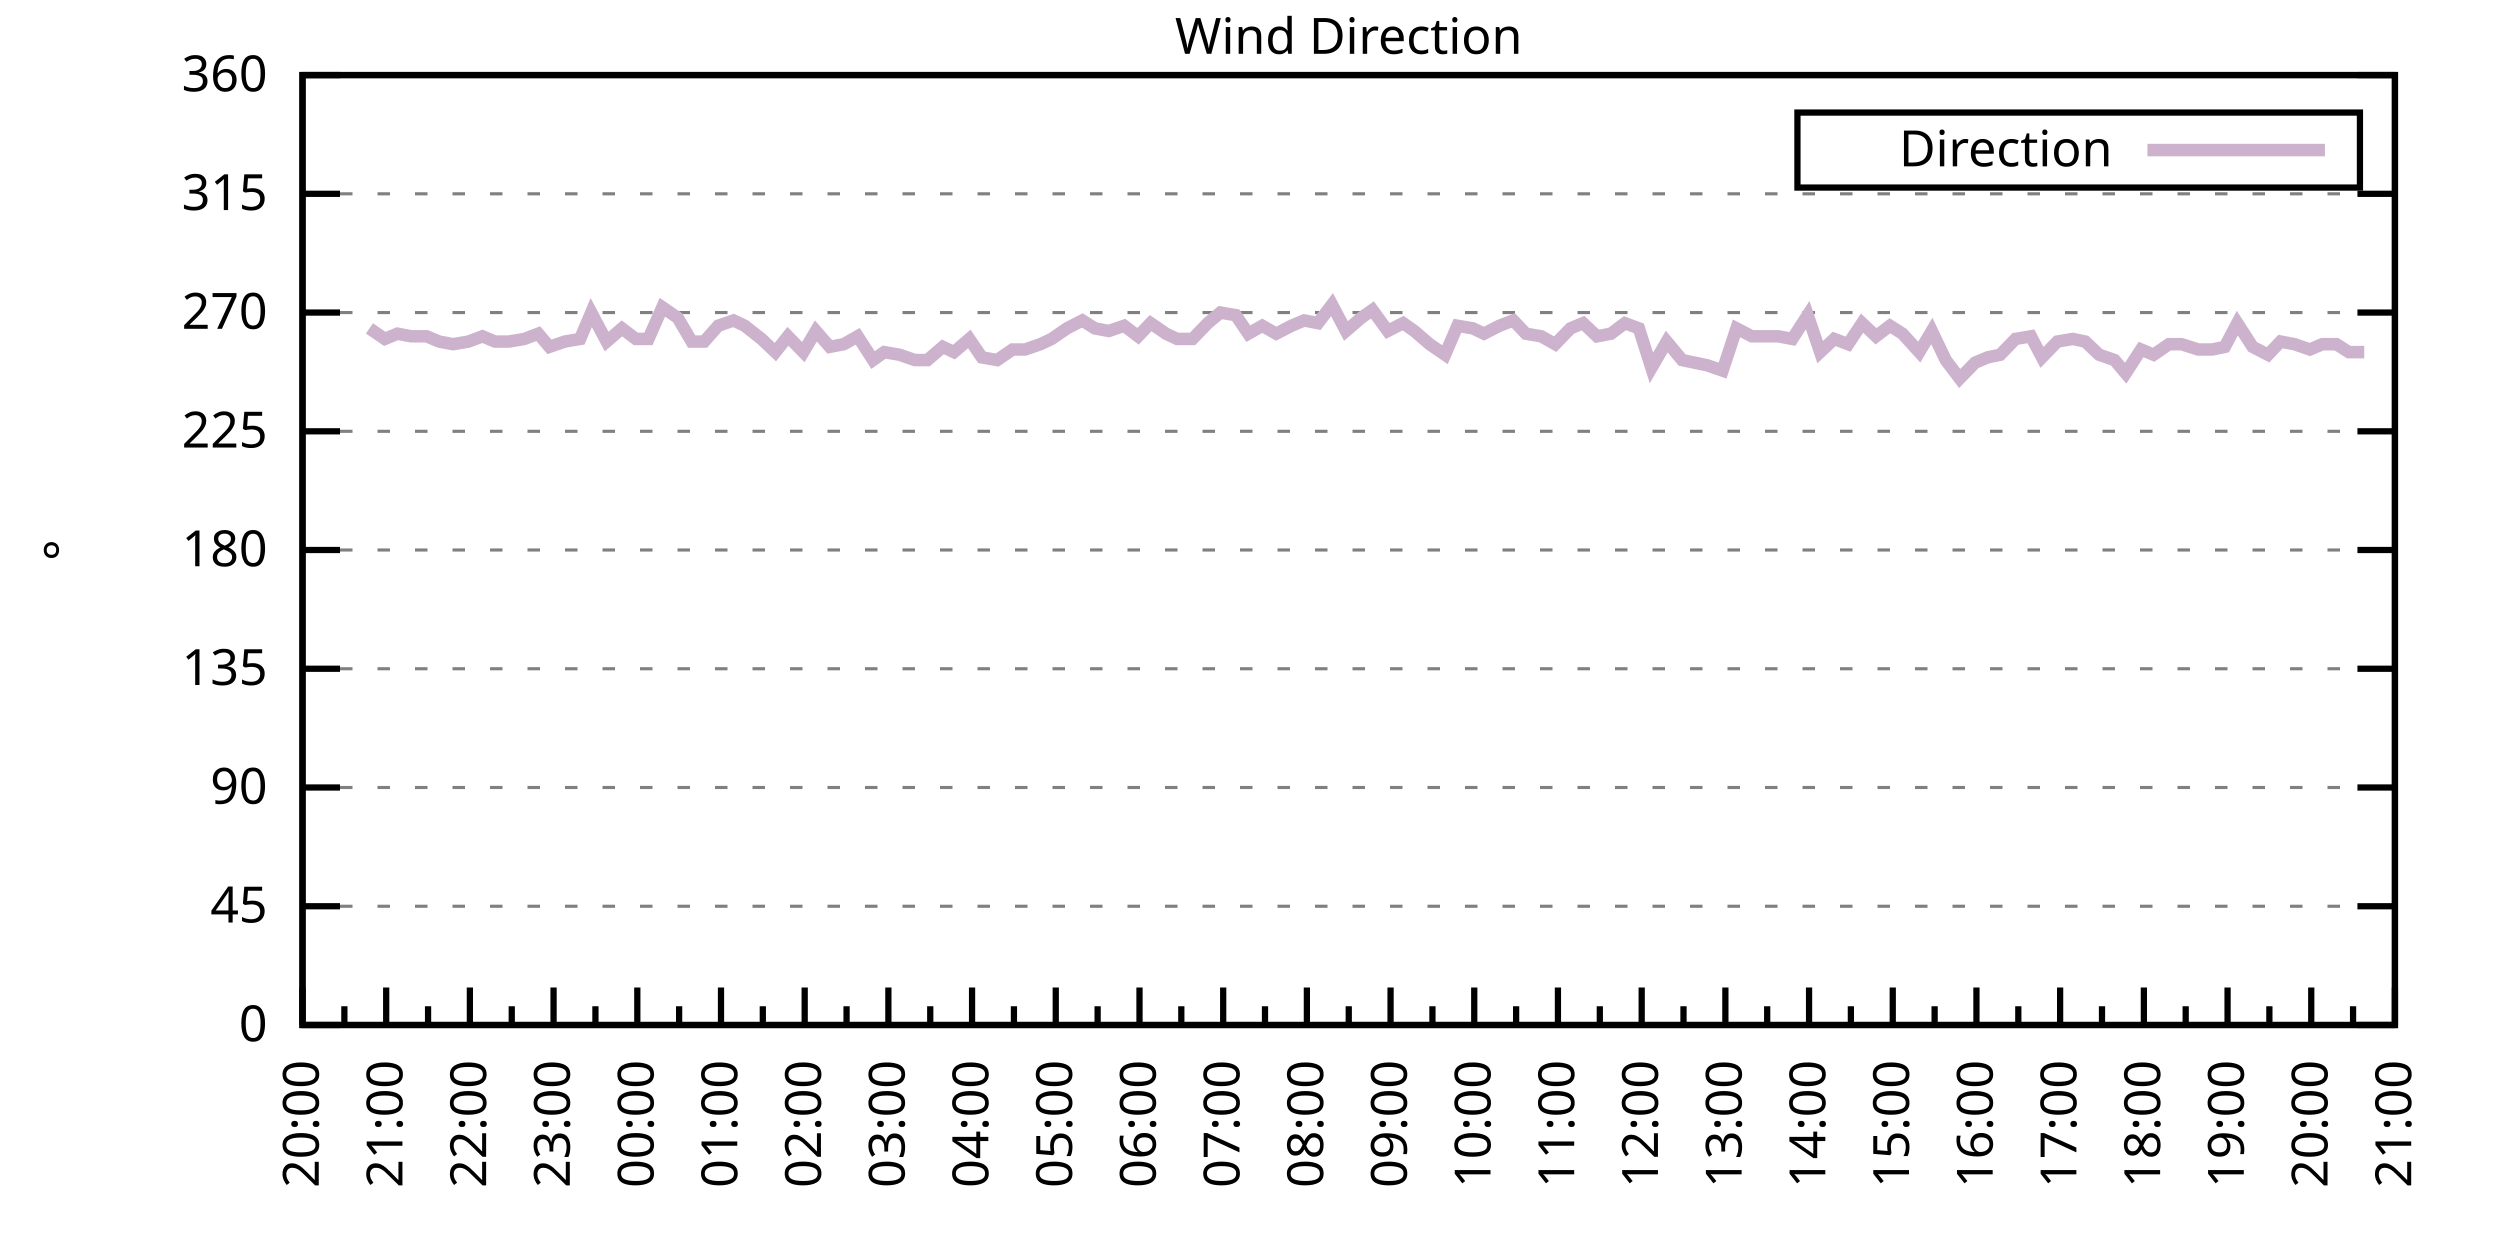
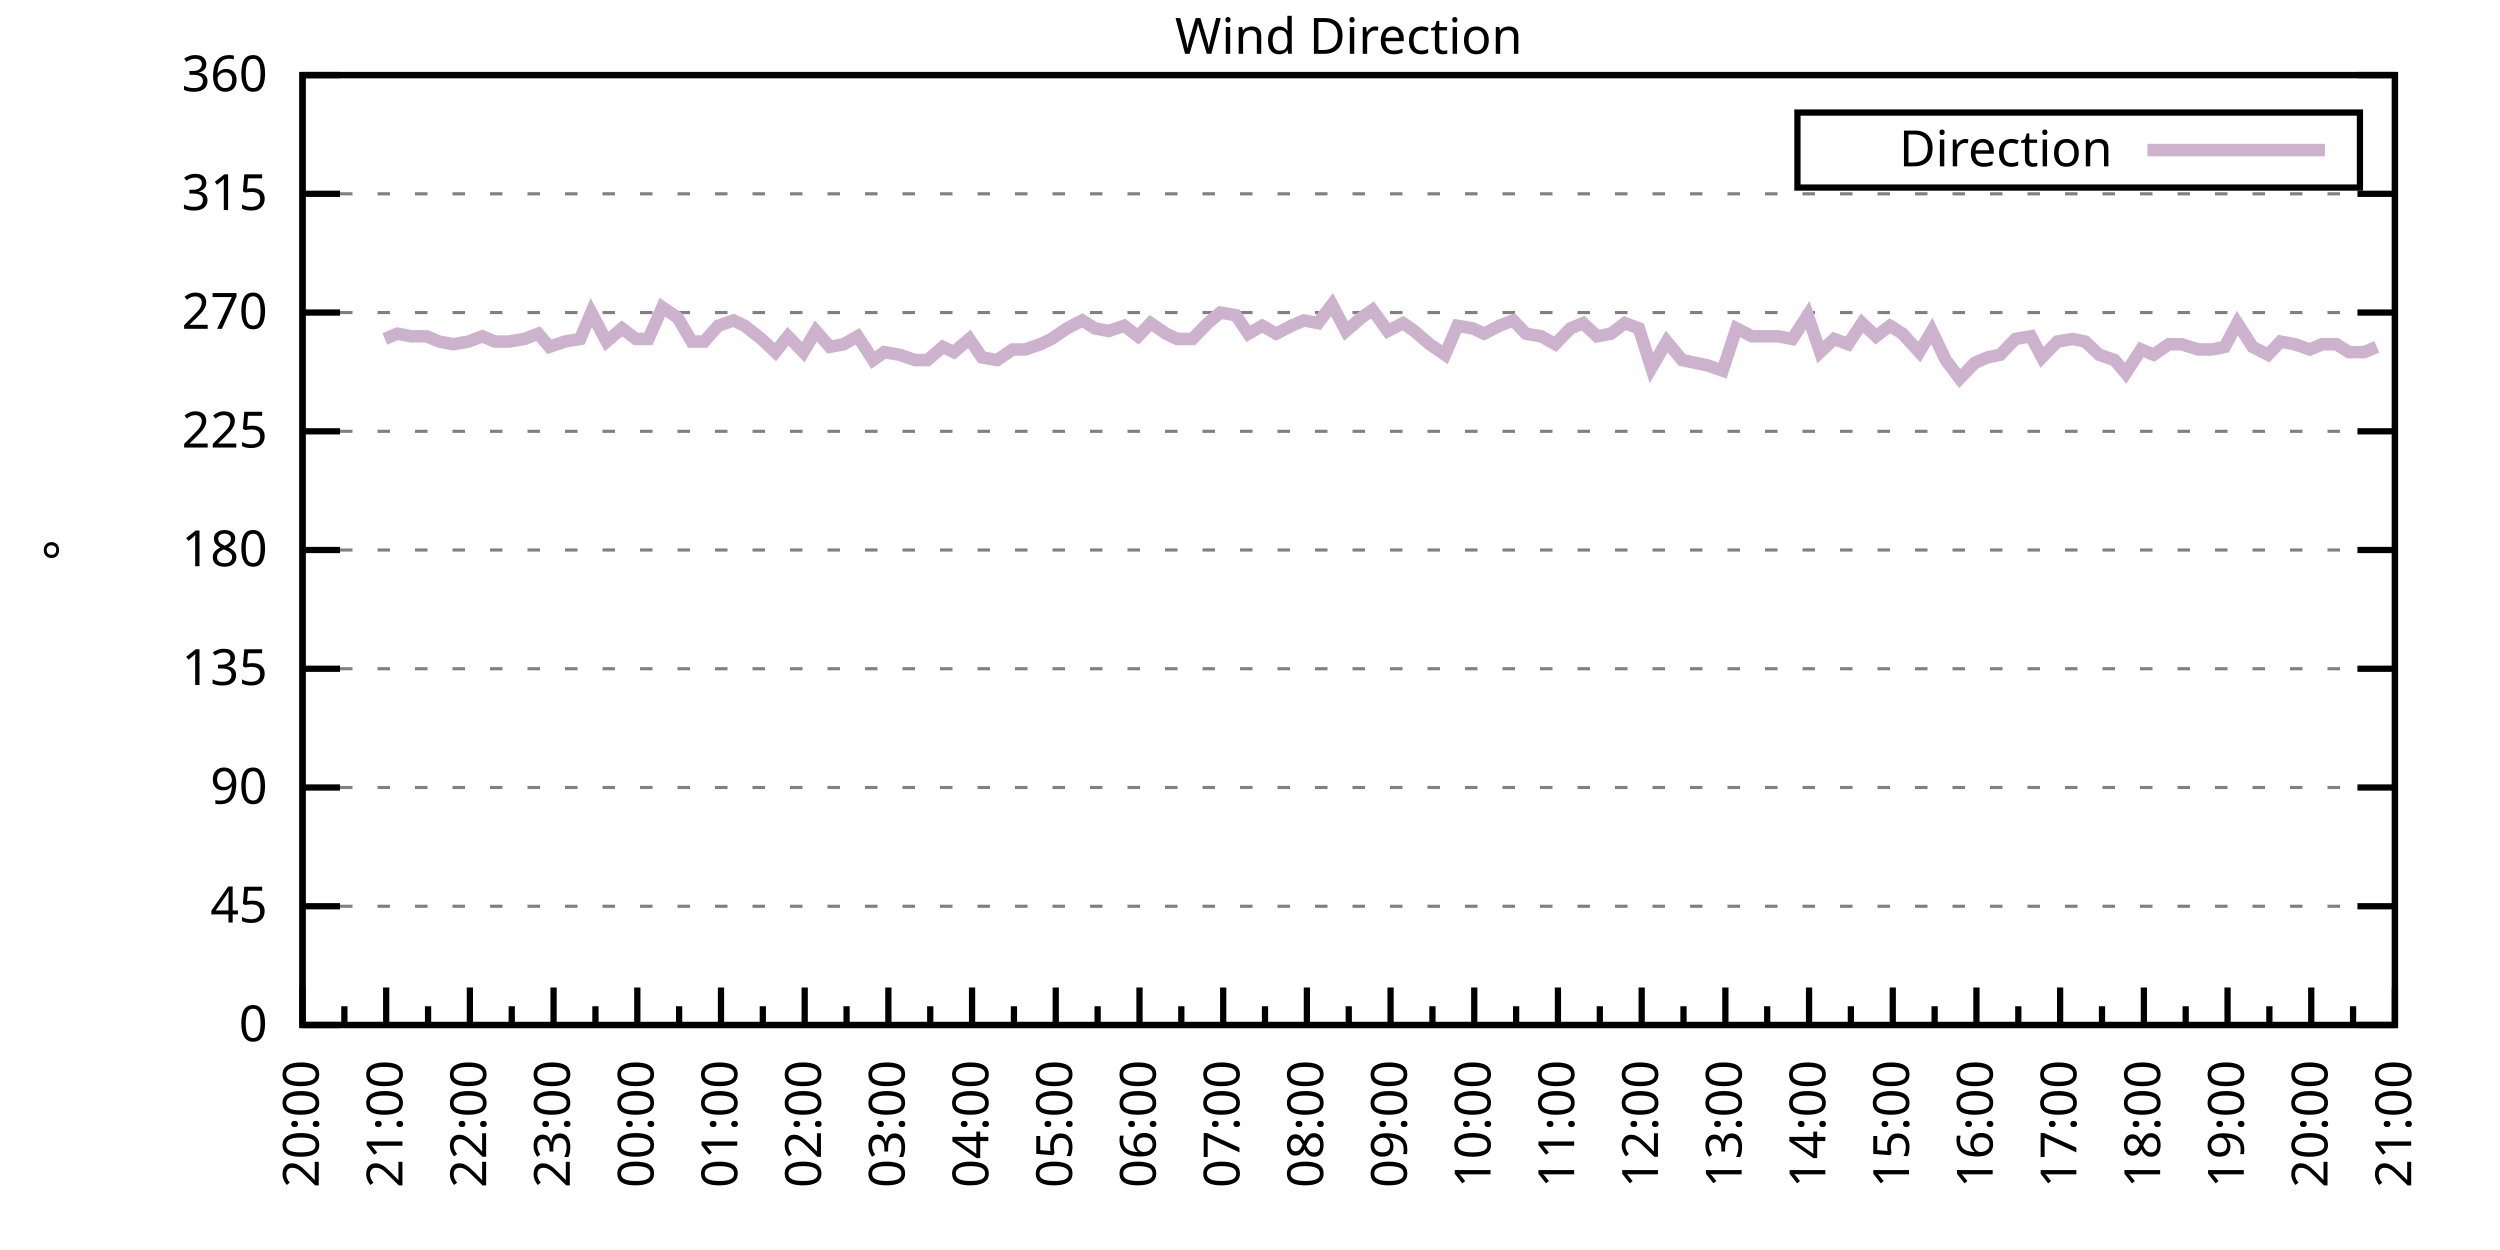
<svg xmlns="http://www.w3.org/2000/svg" xmlns:xlink="http://www.w3.org/1999/xlink" width="400" height="200" viewBox="0 0 400 200">
  <g id="gnuplot_canvas">
    <rect x="0" y="0" width="400" height="200" fill="none" />
    <defs>
      <circle id="gpDot" r="0.5" stroke-width="0.5" stroke="currentColor" />
      <path id="gpPt0" stroke-width="0.333" stroke="currentColor" d="M-1,0 h2 M0,-1 v2" />
      <path id="gpPt1" stroke-width="0.333" stroke="currentColor" d="M-1,-1 L1,1 M1,-1 L-1,1" />
      <path id="gpPt2" stroke-width="0.333" stroke="currentColor" d="M-1,0 L1,0 M0,-1 L0,1 M-1,-1 L1,1 M-1,1 L1,-1" />
      <rect id="gpPt3" stroke-width="0.333" stroke="currentColor" x="-1" y="-1" width="2" height="2" />
      <rect id="gpPt4" stroke-width="0.333" stroke="currentColor" fill="currentColor" x="-1" y="-1" width="2" height="2" />
      <circle id="gpPt5" stroke-width="0.333" stroke="currentColor" cx="0" cy="0" r="1" />
      <use xlink:href="#gpPt5" id="gpPt6" fill="currentColor" stroke="none" />
      <path id="gpPt7" stroke-width="0.333" stroke="currentColor" d="M0,-1.33 L-1.33,0.67 L1.33,0.67 z" />
      <use xlink:href="#gpPt7" id="gpPt8" fill="currentColor" stroke="none" />
      <use xlink:href="#gpPt7" id="gpPt9" stroke="currentColor" transform="rotate(180)" />
      <use xlink:href="#gpPt9" id="gpPt10" fill="currentColor" stroke="none" />
      <use xlink:href="#gpPt3" id="gpPt11" stroke="currentColor" transform="rotate(45)" />
      <use xlink:href="#gpPt11" id="gpPt12" fill="currentColor" stroke="none" />
      <path id="gpPt13" stroke-width="0.333" stroke="currentColor" d="M0,1.330 L1.265,0.411 L0.782,-1.067 L-0.782,-1.076 L-1.265,0.411 z" />
      <use xlink:href="#gpPt13" id="gpPt14" fill="currentColor" stroke="none" />
      <filter id="textbox" filterUnits="objectBoundingBox" x="0" y="0" height="1" width="1">
        <feFlood flood-color="white" flood-opacity="1" result="bgnd" />
        <feComposite in="SourceGraphic" in2="bgnd" operator="atop" />
      </filter>
      <filter id="greybox" filterUnits="objectBoundingBox" x="0" y="0" height="1" width="1">
        <feFlood flood-color="lightgrey" flood-opacity="1" result="grey" />
        <feComposite in="SourceGraphic" in2="grey" operator="atop" />
      </filter>
    </defs>
    <g fill="none" color="white" stroke="currentColor" stroke-width="1.00" stroke-linecap="butt" stroke-linejoin="miter">
</g>
    <g fill="none" color="black" stroke="currentColor" stroke-width="1.00" stroke-linecap="butt" stroke-linejoin="miter">
      <g stroke="none" shape-rendering="crispEdges">
        <polygon fill="rgb(255, 255, 255)" points="48.40,164.00 383.18,164.00 383.18,12.02 48.40,12.02 " />
      </g>
    </g>
    <g fill="none" color="black" stroke="currentColor" stroke-width="1.00" stroke-linecap="butt" stroke-linejoin="miter">
</g>
    <g fill="none" color="black" stroke="black" stroke-width="0.50" stroke-linecap="butt" stroke-linejoin="miter">
</g>
    <g fill="none" color="gray" stroke="currentColor" stroke-width="0.50" stroke-linecap="butt" stroke-linejoin="miter">
      <path stroke="gray" stroke-dasharray="2,4" class="gridline" d="M48.40,164.00 L383.19,164.00  " />
    </g>
    <g fill="none" color="gray" stroke="gray" stroke-width="1.00" stroke-linecap="butt" stroke-linejoin="miter">
</g>
    <g fill="none" color="black" stroke="currentColor" stroke-width="1.00" stroke-linecap="butt" stroke-linejoin="miter">
      <path stroke="black" d="M48.40,164.00 L54.40,164.00 M383.19,164.00 L377.19,164.00  " />
      <g transform="translate(42.80,166.60)" stroke="none" fill="black" font-family="Sans" font-size="8.00" text-anchor="end">
        <text>
          <tspan font-family="Sans"> 0</tspan>
        </text>
      </g>
    </g>
    <g fill="none" color="black" stroke="currentColor" stroke-width="1.00" stroke-linecap="butt" stroke-linejoin="miter">
</g>
    <g fill="none" color="black" stroke="black" stroke-width="0.50" stroke-linecap="butt" stroke-linejoin="miter">
</g>
    <g fill="none" color="gray" stroke="currentColor" stroke-width="0.50" stroke-linecap="butt" stroke-linejoin="miter">
      <path stroke="gray" stroke-dasharray="2,4" class="gridline" d="M48.40,145.00 L383.19,145.00  " />
    </g>
    <g fill="none" color="gray" stroke="gray" stroke-width="1.00" stroke-linecap="butt" stroke-linejoin="miter">
</g>
    <g fill="none" color="black" stroke="currentColor" stroke-width="1.00" stroke-linecap="butt" stroke-linejoin="miter">
      <path stroke="black" d="M48.40,145.00 L54.40,145.00 M383.19,145.00 L377.19,145.00  " />
      <g transform="translate(42.80,147.60)" stroke="none" fill="black" font-family="Sans" font-size="8.00" text-anchor="end">
        <text>
          <tspan font-family="Sans"> 45</tspan>
        </text>
      </g>
    </g>
    <g fill="none" color="black" stroke="currentColor" stroke-width="1.00" stroke-linecap="butt" stroke-linejoin="miter">
</g>
    <g fill="none" color="black" stroke="black" stroke-width="0.50" stroke-linecap="butt" stroke-linejoin="miter">
</g>
    <g fill="none" color="gray" stroke="currentColor" stroke-width="0.50" stroke-linecap="butt" stroke-linejoin="miter">
      <path stroke="gray" stroke-dasharray="2,4" class="gridline" d="M48.40,126.00 L383.19,126.00  " />
    </g>
    <g fill="none" color="gray" stroke="gray" stroke-width="1.00" stroke-linecap="butt" stroke-linejoin="miter">
</g>
    <g fill="none" color="black" stroke="currentColor" stroke-width="1.00" stroke-linecap="butt" stroke-linejoin="miter">
      <path stroke="black" d="M48.40,126.00 L54.40,126.00 M383.19,126.00 L377.19,126.00  " />
      <g transform="translate(42.80,128.60)" stroke="none" fill="black" font-family="Sans" font-size="8.00" text-anchor="end">
        <text>
          <tspan font-family="Sans"> 90</tspan>
        </text>
      </g>
    </g>
    <g fill="none" color="black" stroke="currentColor" stroke-width="1.00" stroke-linecap="butt" stroke-linejoin="miter">
</g>
    <g fill="none" color="black" stroke="black" stroke-width="0.50" stroke-linecap="butt" stroke-linejoin="miter">
</g>
    <g fill="none" color="gray" stroke="currentColor" stroke-width="0.50" stroke-linecap="butt" stroke-linejoin="miter">
      <path stroke="gray" stroke-dasharray="2,4" class="gridline" d="M48.40,107.00 L383.19,107.00  " />
    </g>
    <g fill="none" color="gray" stroke="gray" stroke-width="1.00" stroke-linecap="butt" stroke-linejoin="miter">
</g>
    <g fill="none" color="black" stroke="currentColor" stroke-width="1.00" stroke-linecap="butt" stroke-linejoin="miter">
      <path stroke="black" d="M48.40,107.00 L54.40,107.00 M383.19,107.00 L377.19,107.00  " />
      <g transform="translate(42.80,109.60)" stroke="none" fill="black" font-family="Sans" font-size="8.00" text-anchor="end">
        <text>
          <tspan font-family="Sans"> 135</tspan>
        </text>
      </g>
    </g>
    <g fill="none" color="black" stroke="currentColor" stroke-width="1.00" stroke-linecap="butt" stroke-linejoin="miter">
</g>
    <g fill="none" color="black" stroke="black" stroke-width="0.50" stroke-linecap="butt" stroke-linejoin="miter">
</g>
    <g fill="none" color="gray" stroke="currentColor" stroke-width="0.50" stroke-linecap="butt" stroke-linejoin="miter">
      <path stroke="gray" stroke-dasharray="2,4" class="gridline" d="M48.40,88.00 L383.19,88.00  " />
    </g>
    <g fill="none" color="gray" stroke="gray" stroke-width="1.00" stroke-linecap="butt" stroke-linejoin="miter">
</g>
    <g fill="none" color="black" stroke="currentColor" stroke-width="1.00" stroke-linecap="butt" stroke-linejoin="miter">
      <path stroke="black" d="M48.40,88.00 L54.40,88.00 M383.19,88.00 L377.19,88.00  " />
      <g transform="translate(42.80,90.60)" stroke="none" fill="black" font-family="Sans" font-size="8.00" text-anchor="end">
        <text>
          <tspan font-family="Sans"> 180</tspan>
        </text>
      </g>
    </g>
    <g fill="none" color="black" stroke="currentColor" stroke-width="1.00" stroke-linecap="butt" stroke-linejoin="miter">
</g>
    <g fill="none" color="black" stroke="black" stroke-width="0.50" stroke-linecap="butt" stroke-linejoin="miter">
</g>
    <g fill="none" color="gray" stroke="currentColor" stroke-width="0.50" stroke-linecap="butt" stroke-linejoin="miter">
      <path stroke="gray" stroke-dasharray="2,4" class="gridline" d="M48.40,69.01 L383.19,69.01  " />
    </g>
    <g fill="none" color="gray" stroke="gray" stroke-width="1.00" stroke-linecap="butt" stroke-linejoin="miter">
</g>
    <g fill="none" color="black" stroke="currentColor" stroke-width="1.00" stroke-linecap="butt" stroke-linejoin="miter">
      <path stroke="black" d="M48.40,69.01 L54.40,69.01 M383.19,69.01 L377.19,69.01  " />
      <g transform="translate(42.80,71.61)" stroke="none" fill="black" font-family="Sans" font-size="8.00" text-anchor="end">
        <text>
          <tspan font-family="Sans"> 225</tspan>
        </text>
      </g>
    </g>
    <g fill="none" color="black" stroke="currentColor" stroke-width="1.00" stroke-linecap="butt" stroke-linejoin="miter">
</g>
    <g fill="none" color="black" stroke="black" stroke-width="0.50" stroke-linecap="butt" stroke-linejoin="miter">
</g>
    <g fill="none" color="gray" stroke="currentColor" stroke-width="0.50" stroke-linecap="butt" stroke-linejoin="miter">
      <path stroke="gray" stroke-dasharray="2,4" class="gridline" d="M48.40,50.01 L383.19,50.01  " />
    </g>
    <g fill="none" color="gray" stroke="gray" stroke-width="1.00" stroke-linecap="butt" stroke-linejoin="miter">
</g>
    <g fill="none" color="black" stroke="currentColor" stroke-width="1.00" stroke-linecap="butt" stroke-linejoin="miter">
      <path stroke="black" d="M48.40,50.01 L54.40,50.01 M383.19,50.01 L377.19,50.01  " />
      <g transform="translate(42.80,52.61)" stroke="none" fill="black" font-family="Sans" font-size="8.00" text-anchor="end">
        <text>
          <tspan font-family="Sans"> 270</tspan>
        </text>
      </g>
    </g>
    <g fill="none" color="black" stroke="currentColor" stroke-width="1.00" stroke-linecap="butt" stroke-linejoin="miter">
</g>
    <g fill="none" color="black" stroke="black" stroke-width="0.50" stroke-linecap="butt" stroke-linejoin="miter">
</g>
    <g fill="none" color="gray" stroke="currentColor" stroke-width="0.50" stroke-linecap="butt" stroke-linejoin="miter">
      <path stroke="gray" stroke-dasharray="2,4" class="gridline" d="M48.40,31.01 L383.19,31.01  " />
    </g>
    <g fill="none" color="gray" stroke="gray" stroke-width="1.00" stroke-linecap="butt" stroke-linejoin="miter">
</g>
    <g fill="none" color="black" stroke="currentColor" stroke-width="1.00" stroke-linecap="butt" stroke-linejoin="miter">
      <path stroke="black" d="M48.40,31.01 L54.40,31.01 M383.19,31.01 L377.19,31.01  " />
      <g transform="translate(42.80,33.61)" stroke="none" fill="black" font-family="Sans" font-size="8.00" text-anchor="end">
        <text>
          <tspan font-family="Sans"> 315</tspan>
        </text>
      </g>
    </g>
    <g fill="none" color="black" stroke="currentColor" stroke-width="1.00" stroke-linecap="butt" stroke-linejoin="miter">
</g>
    <g fill="none" color="black" stroke="black" stroke-width="0.50" stroke-linecap="butt" stroke-linejoin="miter">
</g>
    <g fill="none" color="gray" stroke="currentColor" stroke-width="0.50" stroke-linecap="butt" stroke-linejoin="miter">
      <path stroke="gray" stroke-dasharray="2,4" class="gridline" d="M48.40,12.01 L383.19,12.01  " />
    </g>
    <g fill="none" color="gray" stroke="gray" stroke-width="1.00" stroke-linecap="butt" stroke-linejoin="miter">
</g>
    <g fill="none" color="black" stroke="currentColor" stroke-width="1.00" stroke-linecap="butt" stroke-linejoin="miter">
      <path stroke="black" d="M48.40,12.01 L54.40,12.01 M383.19,12.01 L377.19,12.01  " />
      <g transform="translate(42.80,14.61)" stroke="none" fill="black" font-family="Sans" font-size="8.00" text-anchor="end">
        <text>
          <tspan font-family="Sans"> 360</tspan>
        </text>
      </g>
    </g>
    <g fill="none" color="black" stroke="currentColor" stroke-width="1.00" stroke-linecap="butt" stroke-linejoin="miter">
      <path stroke="black" d="M48.40,164.00 L48.40,158.00  " />
      <g transform="translate(51.00,169.60) rotate(270)" stroke="none" fill="black" font-family="Sans" font-size="8.00" text-anchor="end">
        <text>
          <tspan font-family="Sans">20:00</tspan>
        </text>
      </g>
    </g>
    <g fill="none" color="black" stroke="currentColor" stroke-width="1.00" stroke-linecap="butt" stroke-linejoin="miter">
      <path stroke="black" d="M55.10,164.00 L55.10,161.00 M61.79,164.00 L61.79,158.00  " />
      <g transform="translate(64.39,169.60) rotate(270)" stroke="none" fill="black" font-family="Sans" font-size="8.00" text-anchor="end">
        <text>
          <tspan font-family="Sans">21:00</tspan>
        </text>
      </g>
    </g>
    <g fill="none" color="black" stroke="currentColor" stroke-width="1.00" stroke-linecap="butt" stroke-linejoin="miter">
      <path stroke="black" d="M68.49,164.00 L68.49,161.00 M75.18,164.00 L75.18,158.00  " />
      <g transform="translate(77.78,169.60) rotate(270)" stroke="none" fill="black" font-family="Sans" font-size="8.00" text-anchor="end">
        <text>
          <tspan font-family="Sans">22:00</tspan>
        </text>
      </g>
    </g>
    <g fill="none" color="black" stroke="currentColor" stroke-width="1.00" stroke-linecap="butt" stroke-linejoin="miter">
      <path stroke="black" d="M81.88,164.00 L81.88,161.00 M88.57,164.00 L88.57,158.00  " />
      <g transform="translate(91.17,169.60) rotate(270)" stroke="none" fill="black" font-family="Sans" font-size="8.00" text-anchor="end">
        <text>
          <tspan font-family="Sans">23:00</tspan>
        </text>
      </g>
    </g>
    <g fill="none" color="black" stroke="currentColor" stroke-width="1.00" stroke-linecap="butt" stroke-linejoin="miter">
      <path stroke="black" d="M95.27,164.00 L95.27,161.00 M101.97,164.00 L101.97,158.00  " />
      <g transform="translate(104.57,169.60) rotate(270)" stroke="none" fill="black" font-family="Sans" font-size="8.00" text-anchor="end">
        <text>
          <tspan font-family="Sans">00:00</tspan>
        </text>
      </g>
    </g>
    <g fill="none" color="black" stroke="currentColor" stroke-width="1.00" stroke-linecap="butt" stroke-linejoin="miter">
      <path stroke="black" d="M108.66,164.00 L108.66,161.00 M115.36,164.00 L115.36,158.00  " />
      <g transform="translate(117.96,169.60) rotate(270)" stroke="none" fill="black" font-family="Sans" font-size="8.00" text-anchor="end">
        <text>
          <tspan font-family="Sans">01:00</tspan>
        </text>
      </g>
    </g>
    <g fill="none" color="black" stroke="currentColor" stroke-width="1.00" stroke-linecap="butt" stroke-linejoin="miter">
      <path stroke="black" d="M122.05,164.00 L122.05,161.00 M128.75,164.00 L128.75,158.00  " />
      <g transform="translate(131.35,169.60) rotate(270)" stroke="none" fill="black" font-family="Sans" font-size="8.00" text-anchor="end">
        <text>
          <tspan font-family="Sans">02:00</tspan>
        </text>
      </g>
    </g>
    <g fill="none" color="black" stroke="currentColor" stroke-width="1.00" stroke-linecap="butt" stroke-linejoin="miter">
      <path stroke="black" d="M135.45,164.00 L135.45,161.00 M142.14,164.00 L142.14,158.00  " />
      <g transform="translate(144.74,169.60) rotate(270)" stroke="none" fill="black" font-family="Sans" font-size="8.00" text-anchor="end">
        <text>
          <tspan font-family="Sans">03:00</tspan>
        </text>
      </g>
    </g>
    <g fill="none" color="black" stroke="currentColor" stroke-width="1.00" stroke-linecap="butt" stroke-linejoin="miter">
      <path stroke="black" d="M148.84,164.00 L148.84,161.00 M155.53,164.00 L155.53,158.00  " />
      <g transform="translate(158.13,169.60) rotate(270)" stroke="none" fill="black" font-family="Sans" font-size="8.00" text-anchor="end">
        <text>
          <tspan font-family="Sans">04:00</tspan>
        </text>
      </g>
    </g>
    <g fill="none" color="black" stroke="currentColor" stroke-width="1.00" stroke-linecap="butt" stroke-linejoin="miter">
      <path stroke="black" d="M162.23,164.00 L162.23,161.00 M168.92,164.00 L168.92,158.00  " />
      <g transform="translate(171.52,169.60) rotate(270)" stroke="none" fill="black" font-family="Sans" font-size="8.00" text-anchor="end">
        <text>
          <tspan font-family="Sans">05:00</tspan>
        </text>
      </g>
    </g>
    <g fill="none" color="black" stroke="currentColor" stroke-width="1.00" stroke-linecap="butt" stroke-linejoin="miter">
      <path stroke="black" d="M175.62,164.00 L175.62,161.00 M182.32,164.00 L182.32,158.00  " />
      <g transform="translate(184.92,169.60) rotate(270)" stroke="none" fill="black" font-family="Sans" font-size="8.00" text-anchor="end">
        <text>
          <tspan font-family="Sans">06:00</tspan>
        </text>
      </g>
    </g>
    <g fill="none" color="black" stroke="currentColor" stroke-width="1.00" stroke-linecap="butt" stroke-linejoin="miter">
      <path stroke="black" d="M189.01,164.00 L189.01,161.00 M195.71,164.00 L195.71,158.00  " />
      <g transform="translate(198.31,169.60) rotate(270)" stroke="none" fill="black" font-family="Sans" font-size="8.00" text-anchor="end">
        <text>
          <tspan font-family="Sans">07:00</tspan>
        </text>
      </g>
    </g>
    <g fill="none" color="black" stroke="currentColor" stroke-width="1.00" stroke-linecap="butt" stroke-linejoin="miter">
      <path stroke="black" d="M202.40,164.00 L202.40,161.00 M209.10,164.00 L209.10,158.00  " />
      <g transform="translate(211.70,169.60) rotate(270)" stroke="none" fill="black" font-family="Sans" font-size="8.00" text-anchor="end">
        <text>
          <tspan font-family="Sans">08:00</tspan>
        </text>
      </g>
    </g>
    <g fill="none" color="black" stroke="currentColor" stroke-width="1.00" stroke-linecap="butt" stroke-linejoin="miter">
      <path stroke="black" d="M215.80,164.00 L215.80,161.00 M222.49,164.00 L222.49,158.00  " />
      <g transform="translate(225.09,169.60) rotate(270)" stroke="none" fill="black" font-family="Sans" font-size="8.00" text-anchor="end">
        <text>
          <tspan font-family="Sans">09:00</tspan>
        </text>
      </g>
    </g>
    <g fill="none" color="black" stroke="currentColor" stroke-width="1.00" stroke-linecap="butt" stroke-linejoin="miter">
      <path stroke="black" d="M229.19,164.00 L229.19,161.00 M235.88,164.00 L235.88,158.00  " />
      <g transform="translate(238.48,169.60) rotate(270)" stroke="none" fill="black" font-family="Sans" font-size="8.00" text-anchor="end">
        <text>
          <tspan font-family="Sans">10:00</tspan>
        </text>
      </g>
    </g>
    <g fill="none" color="black" stroke="currentColor" stroke-width="1.00" stroke-linecap="butt" stroke-linejoin="miter">
      <path stroke="black" d="M242.58,164.00 L242.58,161.00 M249.27,164.00 L249.27,158.00  " />
      <g transform="translate(251.87,169.60) rotate(270)" stroke="none" fill="black" font-family="Sans" font-size="8.00" text-anchor="end">
        <text>
          <tspan font-family="Sans">11:00</tspan>
        </text>
      </g>
    </g>
    <g fill="none" color="black" stroke="currentColor" stroke-width="1.00" stroke-linecap="butt" stroke-linejoin="miter">
      <path stroke="black" d="M255.97,164.00 L255.97,161.00 M262.67,164.00 L262.67,158.00  " />
      <g transform="translate(265.27,169.60) rotate(270)" stroke="none" fill="black" font-family="Sans" font-size="8.00" text-anchor="end">
        <text>
          <tspan font-family="Sans">12:00</tspan>
        </text>
      </g>
    </g>
    <g fill="none" color="black" stroke="currentColor" stroke-width="1.00" stroke-linecap="butt" stroke-linejoin="miter">
      <path stroke="black" d="M269.36,164.00 L269.36,161.00 M276.06,164.00 L276.06,158.00  " />
      <g transform="translate(278.66,169.60) rotate(270)" stroke="none" fill="black" font-family="Sans" font-size="8.00" text-anchor="end">
        <text>
          <tspan font-family="Sans">13:00</tspan>
        </text>
      </g>
    </g>
    <g fill="none" color="black" stroke="currentColor" stroke-width="1.00" stroke-linecap="butt" stroke-linejoin="miter">
      <path stroke="black" d="M282.75,164.00 L282.75,161.00 M289.45,164.00 L289.45,158.00  " />
      <g transform="translate(292.05,169.60) rotate(270)" stroke="none" fill="black" font-family="Sans" font-size="8.00" text-anchor="end">
        <text>
          <tspan font-family="Sans">14:00</tspan>
        </text>
      </g>
    </g>
    <g fill="none" color="black" stroke="currentColor" stroke-width="1.00" stroke-linecap="butt" stroke-linejoin="miter">
      <path stroke="black" d="M296.14,164.00 L296.14,161.00 M302.84,164.00 L302.84,158.00  " />
      <g transform="translate(305.44,169.60) rotate(270)" stroke="none" fill="black" font-family="Sans" font-size="8.00" text-anchor="end">
        <text>
          <tspan font-family="Sans">15:00</tspan>
        </text>
      </g>
    </g>
    <g fill="none" color="black" stroke="currentColor" stroke-width="1.00" stroke-linecap="butt" stroke-linejoin="miter">
      <path stroke="black" d="M309.54,164.00 L309.54,161.00 M316.23,164.00 L316.23,158.00  " />
      <g transform="translate(318.83,169.60) rotate(270)" stroke="none" fill="black" font-family="Sans" font-size="8.00" text-anchor="end">
        <text>
          <tspan font-family="Sans">16:00</tspan>
        </text>
      </g>
    </g>
    <g fill="none" color="black" stroke="currentColor" stroke-width="1.00" stroke-linecap="butt" stroke-linejoin="miter">
      <path stroke="black" d="M322.93,164.00 L322.93,161.00 M329.62,164.00 L329.62,158.00  " />
      <g transform="translate(332.22,169.60) rotate(270)" stroke="none" fill="black" font-family="Sans" font-size="8.00" text-anchor="end">
        <text>
          <tspan font-family="Sans">17:00</tspan>
        </text>
      </g>
    </g>
    <g fill="none" color="black" stroke="currentColor" stroke-width="1.00" stroke-linecap="butt" stroke-linejoin="miter">
      <path stroke="black" d="M336.32,164.00 L336.32,161.00 M343.02,164.00 L343.02,158.00  " />
      <g transform="translate(345.62,169.60) rotate(270)" stroke="none" fill="black" font-family="Sans" font-size="8.00" text-anchor="end">
        <text>
          <tspan font-family="Sans">18:00</tspan>
        </text>
      </g>
    </g>
    <g fill="none" color="black" stroke="currentColor" stroke-width="1.00" stroke-linecap="butt" stroke-linejoin="miter">
      <path stroke="black" d="M349.71,164.00 L349.71,161.00 M356.41,164.00 L356.41,158.00  " />
      <g transform="translate(359.01,169.60) rotate(270)" stroke="none" fill="black" font-family="Sans" font-size="8.00" text-anchor="end">
        <text>
          <tspan font-family="Sans">19:00</tspan>
        </text>
      </g>
    </g>
    <g fill="none" color="black" stroke="currentColor" stroke-width="1.00" stroke-linecap="butt" stroke-linejoin="miter">
      <path stroke="black" d="M363.10,164.00 L363.10,161.00 M369.80,164.00 L369.80,158.00  " />
      <g transform="translate(372.40,169.60) rotate(270)" stroke="none" fill="black" font-family="Sans" font-size="8.00" text-anchor="end">
        <text>
          <tspan font-family="Sans">20:00</tspan>
        </text>
      </g>
    </g>
    <g fill="none" color="black" stroke="currentColor" stroke-width="1.00" stroke-linecap="butt" stroke-linejoin="miter">
      <path stroke="black" d="M376.49,164.00 L376.49,161.00 M383.19,164.00 L383.19,158.00  " />
      <g transform="translate(385.79,169.60) rotate(270)" stroke="none" fill="black" font-family="Sans" font-size="8.00" text-anchor="end">
        <text>
          <tspan font-family="Sans">21:00</tspan>
        </text>
      </g>
    </g>
    <g fill="none" color="black" stroke="currentColor" stroke-width="1.00" stroke-linecap="butt" stroke-linejoin="miter">
</g>
    <g fill="none" color="black" stroke="currentColor" stroke-width="1.00" stroke-linecap="butt" stroke-linejoin="miter">
      <path stroke="black" d="M48.40,12.01 L48.40,164.00 L383.19,164.00 L383.19,12.01 L48.40,12.01 Z  " />
    </g>
    <g fill="none" color="black" stroke="currentColor" stroke-width="1.00" stroke-linecap="butt" stroke-linejoin="miter">
      <g transform="translate(12.80,88.01) rotate(270)" stroke="none" fill="black" font-family="Sans" font-size="8.00" text-anchor="middle">
        <text>
          <tspan font-family="Sans">°</tspan>
        </text>
      </g>
    </g>
    <g fill="none" color="black" stroke="currentColor" stroke-width="1.00" stroke-linecap="butt" stroke-linejoin="miter">
</g>
    <g fill="none" color="black" stroke="currentColor" stroke-width="1.00" stroke-linecap="butt" stroke-linejoin="miter">
      <path stroke="black" d="M287.59,30.01 L287.59,18.01 L377.59,18.01 L377.59,30.01 L287.59,30.01 Z  " />
    </g>
    <g id="Wind_direction_plot_1">
      <g fill="none" color="white" stroke="black" stroke-width="2.00" stroke-linecap="butt" stroke-linejoin="miter">
</g>
      <g fill="none" color="black" stroke="currentColor" stroke-width="2.00" stroke-linecap="butt" stroke-linejoin="miter">
        <g transform="translate(337.99,26.61)" stroke="none" fill="black" font-family="Sans" font-size="8.00" text-anchor="end">
          <text>
            <tspan font-family="Sans">Direction</tspan>
          </text>
        </g>
      </g>
      <g fill="none" color="black" stroke="currentColor" stroke-width="2.00" stroke-linecap="butt" stroke-linejoin="miter">
-         <path stroke="rgb(204, 178, 204)" d="M343.59,24.01 L371.99,24.01 M59.11,52.54 L61.57,54.23 L63.58,53.39 L65.81,53.81 L68.26,53.81 L70.27,54.65   L72.50,55.07 L74.96,54.65 L77.19,53.81 L79.20,54.65 L81.43,54.65 L83.89,54.23 L86.12,53.39 L87.91,55.50   L90.36,54.65 L92.82,54.23 L94.60,50.01 L97.06,54.65 L99.51,52.54 L101.74,54.23 L103.75,54.23 L105.98,49.16   L108.44,50.85 L110.67,54.65 L112.68,54.65 L114.91,52.12 L117.37,51.27 L119.15,52.12 L121.83,54.23 L124.06,56.34   L126.07,53.81 L128.53,56.34 L130.54,52.96 L132.77,55.50 L135.00,55.07 L137.23,53.81 L139.69,57.61 L141.47,56.34   L143.93,56.76 L146.38,57.61 L148.39,57.61 L150.85,55.50 L152.63,56.34 L155.09,54.23 L157.10,57.18 L159.55,57.61   L162.01,55.92 L164.01,55.92 L166.47,55.07 L168.25,54.23 L170.71,52.54 L173.17,51.27 L175.17,52.54 L177.41,52.96   L179.86,52.12 L182.09,53.81 L184.10,51.70 L186.56,53.39 L188.34,54.23 L190.80,54.23 L193.25,51.70 L195.26,50.01   L197.72,50.43 L199.73,53.39 L201.96,52.12 L204.19,53.39 L206.64,52.12 L208.65,51.27 L210.88,51.70 L213.12,48.74   L215.35,52.96 L217.80,50.85 L219.59,49.59 L222.04,52.96 L224.50,51.70 L226.29,52.96 L228.74,55.07 L231.20,56.76   L233.20,52.12 L235.66,52.54 L237.44,53.39 L239.90,52.12 L242.13,51.27 L244.14,53.39 L246.60,53.81 L248.83,55.07   L251.28,52.54 L253.29,51.70 L255.52,53.81 L257.76,53.39 L259.99,51.70 L262.22,52.54 L264.23,58.87 L266.68,54.65   L269.14,57.61 L271.15,58.03 L273.16,58.45 L275.61,59.30 L277.84,52.54 L280.30,53.81 L282.31,53.81 L284.54,53.81   L286.77,54.23 L289.23,50.43 L291.23,56.34 L293.47,54.23 L295.70,55.07 L297.93,51.70 L300.16,53.81 L302.39,52.12   L304.40,53.39 L307.08,56.34 L309.09,52.96 L311.32,57.61 L313.55,60.56 L316.01,58.03 L318.02,57.18 L320.03,56.76   L322.48,54.23 L324.94,53.81 L326.72,57.18 L329.18,54.65 L331.63,54.23 L333.64,54.65 L335.87,56.76 L338.33,57.61   L340.11,59.72 L342.57,55.92 L344.58,56.76 L347.03,55.07 L349.04,55.07 L351.72,55.92 L353.95,55.92 L355.96,55.50   L357.97,51.70 L360.42,55.50 L362.88,56.76 L364.89,54.65 L367.12,55.07 L369.58,55.92 L371.58,55.07 L373.82,55.07   L375.82,56.34 L378.28,56.34  " />
+         <path stroke="rgb(204, 178, 204)" d="M343.59,24.01 L371.99,24.01 M61.57,54.23 L63.58,53.39 L65.81,53.81 L68.26,53.81 L70.27,54.65 L72.50,55.07   L74.96,54.65 L77.19,53.81 L79.20,54.65 L81.43,54.65 L83.89,54.23 L86.12,53.39 L87.91,55.50 L90.36,54.65   L92.82,54.23 L94.60,50.01 L97.06,54.65 L99.51,52.54 L101.74,54.23 L103.75,54.23 L105.98,49.16 L108.44,50.85   L110.67,54.65 L112.68,54.65 L114.91,52.12 L117.37,51.27 L119.15,52.12 L121.83,54.23 L124.06,56.34 L126.07,53.81   L128.53,56.34 L130.54,52.96 L132.77,55.50 L135.00,55.07 L137.23,53.81 L139.69,57.61 L141.47,56.34 L143.93,56.76   L146.38,57.61 L148.39,57.61 L150.85,55.50 L152.63,56.34 L155.09,54.23 L157.10,57.18 L159.55,57.61 L162.01,55.92   L164.01,55.92 L166.47,55.07 L168.25,54.23 L170.71,52.54 L173.17,51.27 L175.17,52.54 L177.41,52.96 L179.86,52.12   L182.09,53.81 L184.10,51.70 L186.56,53.39 L188.34,54.23 L190.80,54.23 L193.25,51.70 L195.26,50.01 L197.72,50.43   L199.73,53.39 L201.96,52.12 L204.19,53.39 L206.64,52.12 L208.65,51.27 L210.88,51.70 L213.12,48.74 L215.35,52.96   L217.80,50.85 L219.59,49.59 L222.04,52.96 L224.50,51.70 L226.29,52.96 L228.74,55.07 L231.20,56.76 L233.20,52.12   L235.66,52.54 L237.44,53.39 L239.90,52.12 L242.13,51.27 L244.14,53.39 L246.60,53.81 L248.83,55.07 L251.28,52.54   L253.29,51.70 L255.52,53.81 L257.76,53.39 L259.99,51.70 L262.22,52.54 L264.23,58.87 L266.68,54.65 L269.14,57.61   L271.15,58.03 L273.16,58.45 L275.61,59.30 L277.84,52.54 L280.30,53.81 L282.31,53.81 L284.54,53.81 L286.77,54.23   L289.23,50.43 L291.23,56.34 L293.47,54.23 L295.70,55.07 L297.93,51.70 L300.16,53.81 L302.39,52.12 L304.40,53.39   L307.08,56.34 L309.09,52.96 L311.32,57.61 L313.55,60.56 L316.01,58.03 L318.02,57.18 L320.03,56.76 L322.48,54.23   L324.94,53.81 L326.72,57.18 L329.18,54.65 L331.63,54.23 L333.64,54.65 L335.87,56.76 L338.33,57.61 L340.11,59.72   L342.57,55.92 L344.58,56.76 L347.03,55.07 L349.04,55.07 L351.72,55.92 L353.95,55.92 L355.96,55.50 L357.97,51.70   L360.42,55.50 L362.88,56.76 L364.89,54.65 L367.12,55.07 L369.58,55.92 L371.58,55.07 L373.82,55.07 L375.82,56.34   L378.28,56.34 L380.29,55.50  " />
      </g>
    </g>
    <g fill="none" color="black" stroke="currentColor" stroke-width="2.00" stroke-linecap="butt" stroke-linejoin="miter">
</g>
    <g fill="none" color="black" stroke="black" stroke-width="1.00" stroke-linecap="butt" stroke-linejoin="miter">
</g>
    <g fill="none" color="black" stroke="currentColor" stroke-width="1.00" stroke-linecap="butt" stroke-linejoin="miter">
      <path stroke="black" d="M48.40,12.01 L48.40,164.00 L383.19,164.00 L383.19,12.01 L48.40,12.01 Z  " />
    </g>
    <g fill="none" color="black" stroke="currentColor" stroke-width="1.00" stroke-linecap="butt" stroke-linejoin="miter">
      <g transform="translate(215.79,8.61)" stroke="none" fill="black" font-family="Sans" font-size="8.00" text-anchor="middle">
        <text>
          <tspan font-family="Sans">Wind Direction</tspan>
        </text>
      </g>
    </g>
    <g fill="none" color="black" stroke="currentColor" stroke-width="1.00" stroke-linecap="butt" stroke-linejoin="miter">
</g>
  </g>
</svg>
